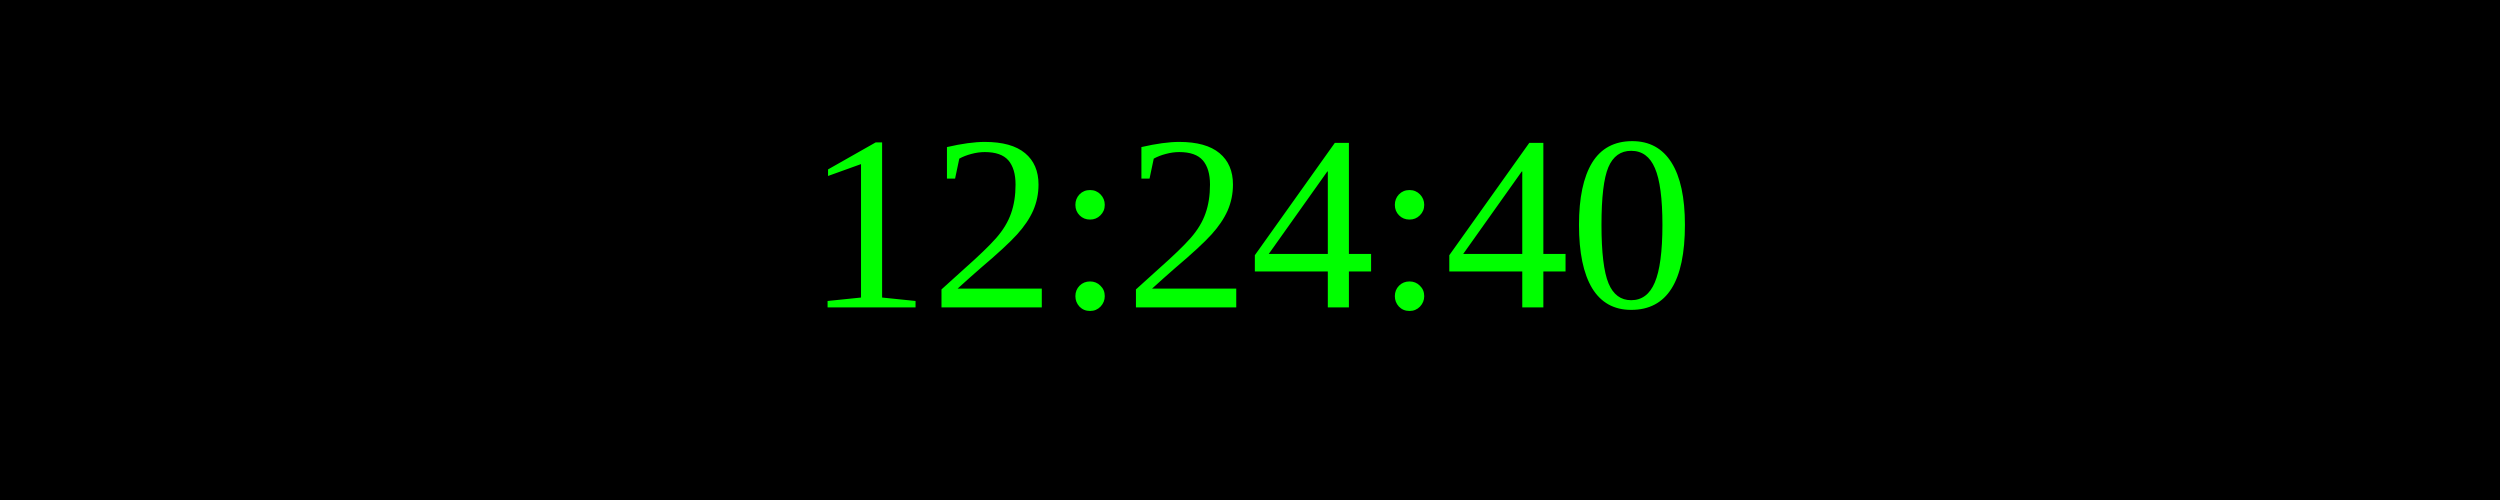
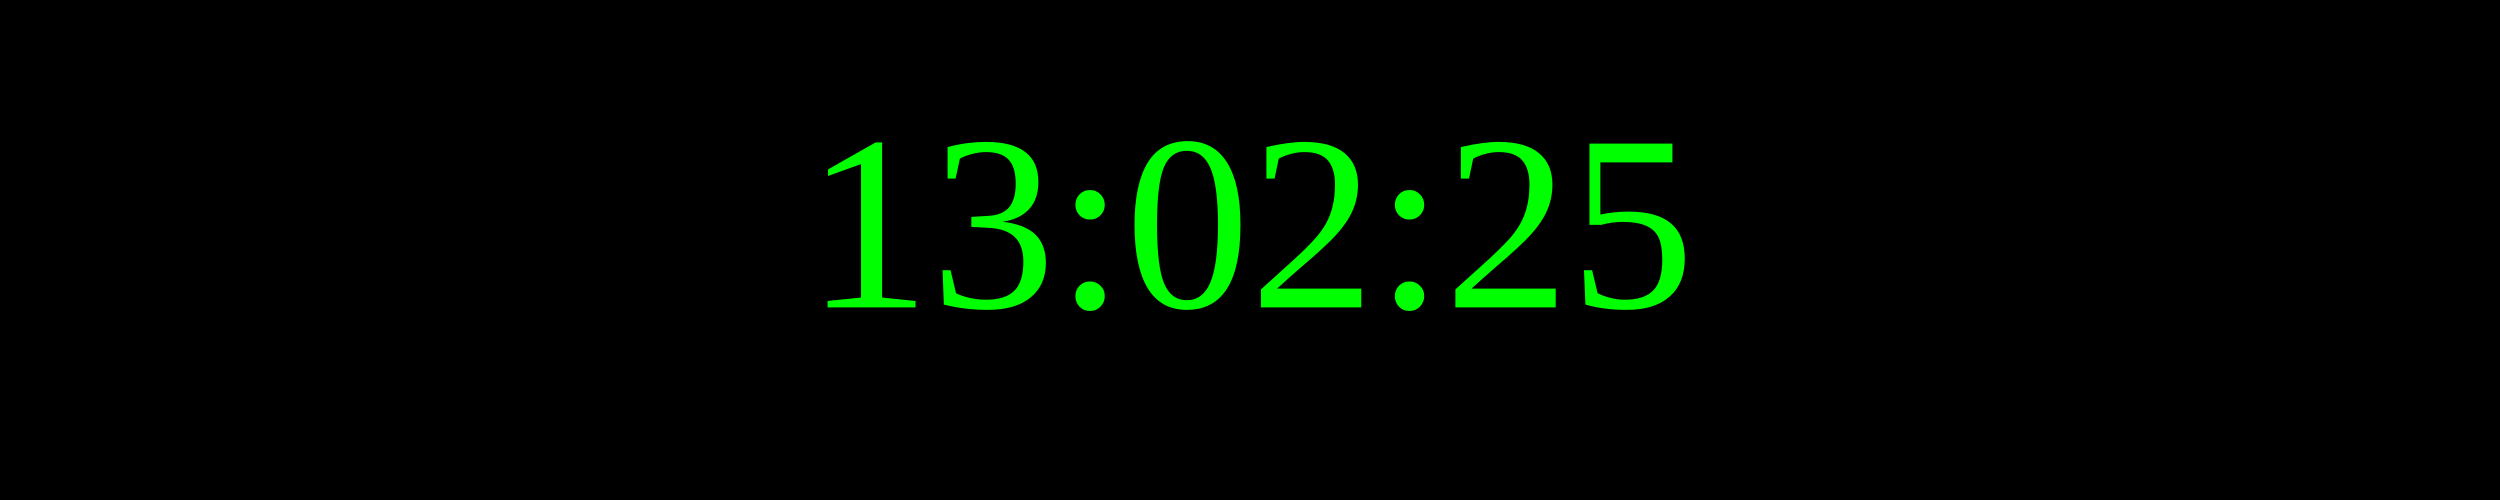
<svg xmlns="http://www.w3.org/2000/svg" width="250" height="50">
  <rect width="100%" height="100%" fill="black" />
  <text x="50%" y="50%" font-size="25" fill="lime" text-anchor="middle" dominant-baseline="middle">
- 12:24:40
+ 13:02:25
</text>
</svg>
